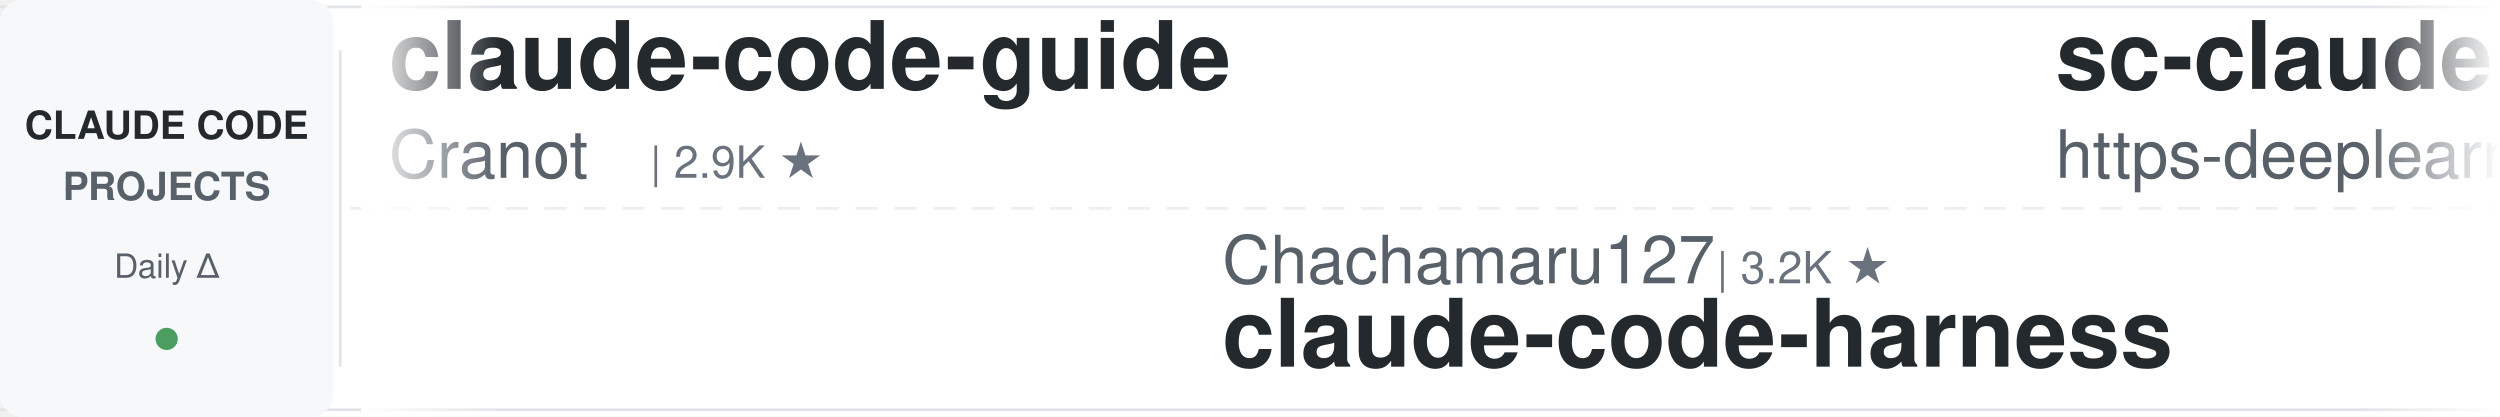
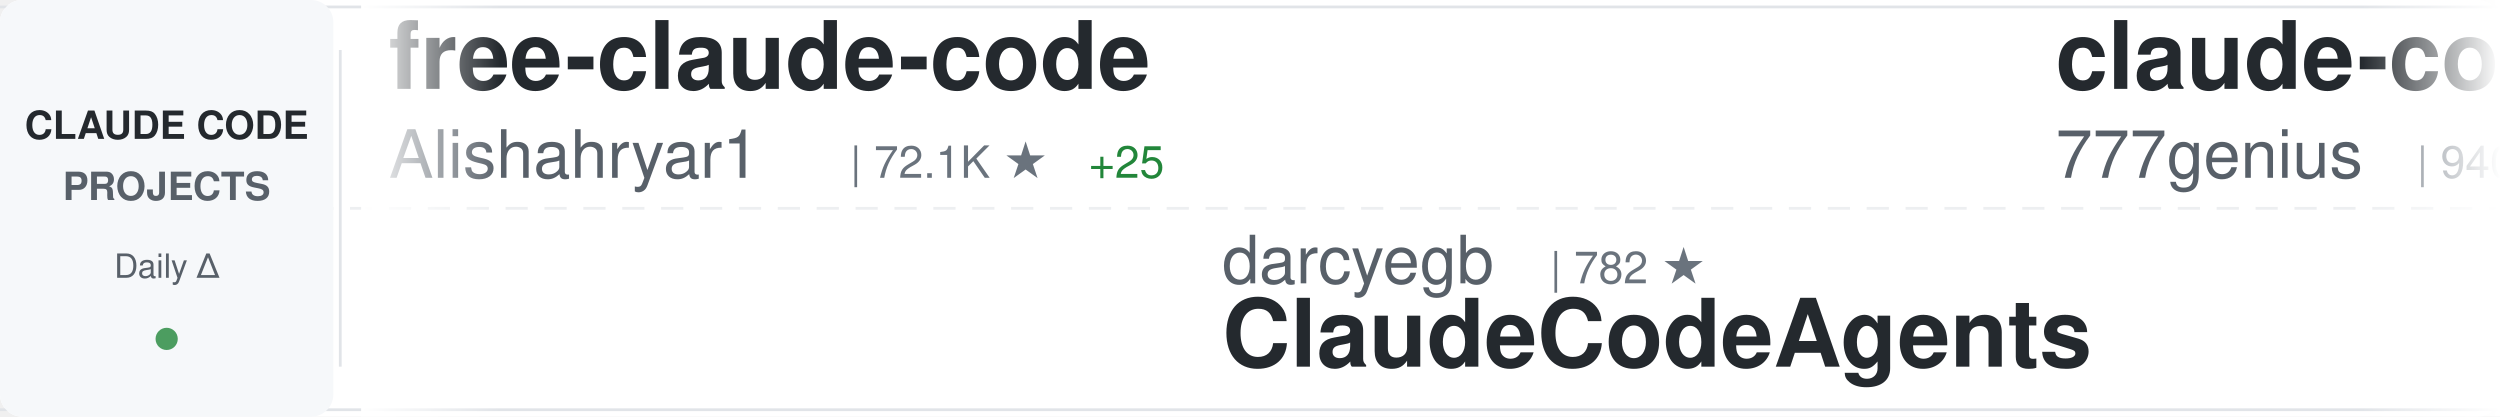
<svg xmlns="http://www.w3.org/2000/svg" width="900" height="150">
  <defs>
    <linearGradient id="awesomeLeftFade" x1="0%" y1="0%" x2="100%" y2="0%">
      <stop offset="0%" style="stop-color:#ffffff;stop-opacity:1" />
      <stop offset="100%" style="stop-color:#ffffff;stop-opacity:0" />
    </linearGradient>
    <linearGradient id="awesomeRightFade" x1="0%" y1="0%" x2="100%" y2="0%">
      <stop offset="0%" style="stop-color:#ffffff;stop-opacity:0" />
      <stop offset="100%" style="stop-color:#ffffff;stop-opacity:1" />
    </linearGradient>
  </defs>
  <rect width="900" height="150" fill="#ffffff" rx="8" />
  <rect x="0" y="2" width="900" height="1" fill="#e1e4e8" />
  <rect x="0" y="147" width="900" height="1" fill="#e1e4e8" />
  <line x1="0" y1="75" x2="900" y2="75" stroke="#e1e4e8" stroke-width="1" stroke-dasharray="8 6" opacity="0.6" />
  <rect x="0" y="0" width="120" height="150" fill="#f6f8fa" rx="8" />
  <text x="60" y="50" font-family="-apple-system, BlinkMacSystemFont, 'Segoe UI', Helvetica, Arial, sans-serif" font-size="14" font-weight="600" fill="#24292e" text-anchor="middle">CLAUDE CODE</text>
  <text x="60" y="72" font-family="-apple-system, BlinkMacSystemFont, 'Segoe UI', Helvetica, Arial, sans-serif" font-size="14" font-weight="600" fill="#586069" text-anchor="middle">PROJECTS</text>
  <text x="60" y="100" font-family="-apple-system, BlinkMacSystemFont, 'Segoe UI', Helvetica, Arial, sans-serif" font-size="12" font-weight="500" fill="#586069" text-anchor="middle">Daily Δ</text>
  <circle cx="60" cy="122" r="4" fill="#22863a" opacity="0.8" />
  <rect x="122" y="18" width="1" height="114" fill="#e1e4e8" />
  <clipPath id="awesomeTickerClip">
    <rect x="130" y="0" width="770" height="150" />
  </clipPath>
  <g clip-path="url(#awesomeTickerClip)">
    <g id="awesomeTickerItems">
      <animateTransform attributeName="transform" attributeType="XML" type="translate" from="0 0" to="-3000 0" dur="54s" repeatCount="indefinite" />
      <g transform="translate(0, 0)">
-         <text x="140" y="32" font-family="-apple-system, BlinkMacSystemFont, 'Segoe UI', Helvetica, Arial, sans-serif" font-size="34" font-weight="600" fill="#24292e">claude-code-guide</text>
-         <text x="140" y="64" font-family="-apple-system, BlinkMacSystemFont, 'Segoe UI', Helvetica, Arial, sans-serif" font-size="24" font-weight="400" fill="#586069">Cranot</text>
-         <text x="234" y="64" font-family="-apple-system, BlinkMacSystemFont, 'Segoe UI', Helvetica, Arial, sans-serif" font-size="16" font-weight="500" fill="#6a737d">| 2.9K ★</text>
+         <text x="140" y="32" font-family="-apple-system, BlinkMacSystemFont, 'Segoe UI', Helvetica, Arial, sans-serif" font-size="34" font-weight="600" fill="#24292e">free-claude-code</text>
+         <text x="140" y="64" font-family="-apple-system, BlinkMacSystemFont, 'Segoe UI', Helvetica, Arial, sans-serif" font-size="24" font-weight="400" fill="#586069">Alishahryar1</text>
+         <text x="306" y="64" font-family="-apple-system, BlinkMacSystemFont, 'Segoe UI', Helvetica, Arial, sans-serif" font-size="16" font-weight="500" fill="#6a737d">| 72.1K ★</text>
+         <text x="392" y="64" font-family="-apple-system, BlinkMacSystemFont, 'Segoe UI', Helvetica, Arial, sans-serif" font-size="16" font-weight="500" fill="#22863a"> +25</text>
      </g>
      <g transform="translate(300, 0)">
-         <text x="140" y="102" font-family="-apple-system, BlinkMacSystemFont, 'Segoe UI', Helvetica, Arial, sans-serif" font-size="24" font-weight="400" fill="#586069">Chachamaru127</text>
-         <text x="318" y="102" font-family="-apple-system, BlinkMacSystemFont, 'Segoe UI', Helvetica, Arial, sans-serif" font-size="16" font-weight="500" fill="#6a737d">| 3.2K ★</text>
-         <text x="140" y="132" font-family="-apple-system, BlinkMacSystemFont, 'Segoe UI', Helvetica, Arial, sans-serif" font-size="34" font-weight="600" fill="#24292e">claude-code-harness</text>
+         <text x="140" y="102" font-family="-apple-system, BlinkMacSystemFont, 'Segoe UI', Helvetica, Arial, sans-serif" font-size="24" font-weight="400" fill="#586069">darcyegb</text>
+         <text x="258" y="102" font-family="-apple-system, BlinkMacSystemFont, 'Segoe UI', Helvetica, Arial, sans-serif" font-size="16" font-weight="500" fill="#6a737d">| 782 ★</text>
+         <text x="140" y="132" font-family="-apple-system, BlinkMacSystemFont, 'Segoe UI', Helvetica, Arial, sans-serif" font-size="34" font-weight="600" fill="#24292e">ClaudeCodeAgents</text>
      </g>
      <g transform="translate(600, 0)">
-         <text x="140" y="32" font-family="-apple-system, BlinkMacSystemFont, 'Segoe UI', Helvetica, Arial, sans-serif" font-size="34" font-weight="600" fill="#24292e">sc-claude-code-files</text>
-         <text x="140" y="64" font-family="-apple-system, BlinkMacSystemFont, 'Segoe UI', Helvetica, Arial, sans-serif" font-size="24" font-weight="400" fill="#586069">https-deeplearning-ai</text>
-         <text x="414" y="64" font-family="-apple-system, BlinkMacSystemFont, 'Segoe UI', Helvetica, Arial, sans-serif" font-size="16" font-weight="500" fill="#6a737d">| 566 ★</text>
+         <text x="140" y="32" font-family="-apple-system, BlinkMacSystemFont, 'Segoe UI', Helvetica, Arial, sans-serif" font-size="34" font-weight="600" fill="#24292e">claude-code-source-code</text>
+         <text x="140" y="64" font-family="-apple-system, BlinkMacSystemFont, 'Segoe UI', Helvetica, Arial, sans-serif" font-size="24" font-weight="400" fill="#586069">777genius</text>
+         <text x="270" y="64" font-family="-apple-system, BlinkMacSystemFont, 'Segoe UI', Helvetica, Arial, sans-serif" font-size="16" font-weight="500" fill="#6a737d">| 940 ★</text>
      </g>
      <g transform="translate(900, 0)">
-         <text x="140" y="102" font-family="-apple-system, BlinkMacSystemFont, 'Segoe UI', Helvetica, Arial, sans-serif" font-size="24" font-weight="400" fill="#586069">hangsman</text>
-         <text x="258" y="102" font-family="-apple-system, BlinkMacSystemFont, 'Segoe UI', Helvetica, Arial, sans-serif" font-size="16" font-weight="500" fill="#6a737d">| 798 ★</text>
-         <text x="140" y="132" font-family="-apple-system, BlinkMacSystemFont, 'Segoe UI', Helvetica, Arial, sans-serif" font-size="34" font-weight="600" fill="#24292e">claude-code-source</text>
+         <text x="140" y="102" font-family="-apple-system, BlinkMacSystemFont, 'Segoe UI', Helvetica, Arial, sans-serif" font-size="24" font-weight="400" fill="#586069">Pimzino</text>
+         <text x="246" y="102" font-family="-apple-system, BlinkMacSystemFont, 'Segoe UI', Helvetica, Arial, sans-serif" font-size="16" font-weight="500" fill="#6a737d">| 3.9K ★</text>
+         <text x="323" y="102" font-family="-apple-system, BlinkMacSystemFont, 'Segoe UI', Helvetica, Arial, sans-serif" font-size="16" font-weight="500" fill="#cb2431"> -1</text>
+         <text x="140" y="132" font-family="-apple-system, BlinkMacSystemFont, 'Segoe UI', Helvetica, Arial, sans-serif" font-size="34" font-weight="600" fill="#24292e">claude-code-spec-workflo...</text>
      </g>
      <g transform="translate(1200, 0)">
-         <text x="140" y="32" font-family="-apple-system, BlinkMacSystemFont, 'Segoe UI', Helvetica, Arial, sans-serif" font-size="34" font-weight="600" fill="#24292e">collection-claude-code-s...</text>
-         <text x="140" y="64" font-family="-apple-system, BlinkMacSystemFont, 'Segoe UI', Helvetica, Arial, sans-serif" font-size="24" font-weight="400" fill="#586069">chauncygu</text>
-         <text x="270" y="64" font-family="-apple-system, BlinkMacSystemFont, 'Segoe UI', Helvetica, Arial, sans-serif" font-size="16" font-weight="500" fill="#6a737d">| 2.9K ★</text>
+         <text x="140" y="32" font-family="-apple-system, BlinkMacSystemFont, 'Segoe UI', Helvetica, Arial, sans-serif" font-size="34" font-weight="600" fill="#24292e">Claude-Code</text>
+         <text x="140" y="64" font-family="-apple-system, BlinkMacSystemFont, 'Segoe UI', Helvetica, Arial, sans-serif" font-size="24" font-weight="400" fill="#586069">pengchengneo</text>
+         <text x="306" y="64" font-family="-apple-system, BlinkMacSystemFont, 'Segoe UI', Helvetica, Arial, sans-serif" font-size="16" font-weight="500" fill="#6a737d">| 1.8K ★</text>
      </g>
      <g transform="translate(1500, 0)">
-         <text x="140" y="102" font-family="-apple-system, BlinkMacSystemFont, 'Segoe UI', Helvetica, Arial, sans-serif" font-size="24" font-weight="400" fill="#586069">asgeirtj</text>
-         <text x="258" y="102" font-family="-apple-system, BlinkMacSystemFont, 'Segoe UI', Helvetica, Arial, sans-serif" font-size="16" font-weight="500" fill="#6a737d">| 72.1K ★</text>
-         <text x="344" y="102" font-family="-apple-system, BlinkMacSystemFont, 'Segoe UI', Helvetica, Arial, sans-serif" font-size="16" font-weight="500" fill="#22863a"> +51</text>
-         <text x="140" y="132" font-family="-apple-system, BlinkMacSystemFont, 'Segoe UI', Helvetica, Arial, sans-serif" font-size="34" font-weight="600" fill="#24292e">system_prompts_leaks</text>
+         <text x="140" y="102" font-family="-apple-system, BlinkMacSystemFont, 'Segoe UI', Helvetica, Arial, sans-serif" font-size="24" font-weight="400" fill="#586069">ykdojo</text>
+         <text x="234" y="102" font-family="-apple-system, BlinkMacSystemFont, 'Segoe UI', Helvetica, Arial, sans-serif" font-size="16" font-weight="500" fill="#6a737d">| 10.4K ★</text>
+         <text x="140" y="132" font-family="-apple-system, BlinkMacSystemFont, 'Segoe UI', Helvetica, Arial, sans-serif" font-size="34" font-weight="600" fill="#24292e">claude-code-tips</text>
      </g>
      <g transform="translate(1800, 0)">
-         <text x="140" y="32" font-family="-apple-system, BlinkMacSystemFont, 'Segoe UI', Helvetica, Arial, sans-serif" font-size="34" font-weight="600" fill="#24292e">Claude-Code-Source-Study</text>
-         <text x="140" y="64" font-family="-apple-system, BlinkMacSystemFont, 'Segoe UI', Helvetica, Arial, sans-serif" font-size="24" font-weight="400" fill="#586069">luyao618</text>
-         <text x="258" y="64" font-family="-apple-system, BlinkMacSystemFont, 'Segoe UI', Helvetica, Arial, sans-serif" font-size="16" font-weight="500" fill="#6a737d">| 1.7K ★</text>
+         <text x="140" y="32" font-family="-apple-system, BlinkMacSystemFont, 'Segoe UI', Helvetica, Arial, sans-serif" font-size="34" font-weight="600" fill="#24292e">arcads-claude-code-mrpai...</text>
+         <text x="140" y="64" font-family="-apple-system, BlinkMacSystemFont, 'Segoe UI', Helvetica, Arial, sans-serif" font-size="24" font-weight="400" fill="#586069">mrpaidsocial</text>
+         <text x="306" y="64" font-family="-apple-system, BlinkMacSystemFont, 'Segoe UI', Helvetica, Arial, sans-serif" font-size="16" font-weight="500" fill="#6a737d">| 1.7K ★</text>
      </g>
      <g transform="translate(2100, 0)">
-         <text x="140" y="102" font-family="-apple-system, BlinkMacSystemFont, 'Segoe UI', Helvetica, Arial, sans-serif" font-size="24" font-weight="400" fill="#586069">diet103</text>
-         <text x="246" y="102" font-family="-apple-system, BlinkMacSystemFont, 'Segoe UI', Helvetica, Arial, sans-serif" font-size="16" font-weight="500" fill="#6a737d">| 10.1K ★</text>
-         <text x="140" y="132" font-family="-apple-system, BlinkMacSystemFont, 'Segoe UI', Helvetica, Arial, sans-serif" font-size="34" font-weight="600" fill="#24292e">claude-code-infrastructu...</text>
+         <text x="140" y="102" font-family="-apple-system, BlinkMacSystemFont, 'Segoe UI', Helvetica, Arial, sans-serif" font-size="24" font-weight="400" fill="#586069">anthropics</text>
+         <text x="282" y="102" font-family="-apple-system, BlinkMacSystemFont, 'Segoe UI', Helvetica, Arial, sans-serif" font-size="16" font-weight="500" fill="#6a737d">| 10.0K ★</text>
+         <text x="140" y="132" font-family="-apple-system, BlinkMacSystemFont, 'Segoe UI', Helvetica, Arial, sans-serif" font-size="34" font-weight="600" fill="#24292e">claude-code-action</text>
      </g>
      <g transform="translate(2400, 0)">
-         <text x="140" y="32" font-family="-apple-system, BlinkMacSystemFont, 'Segoe UI', Helvetica, Arial, sans-serif" font-size="34" font-weight="600" fill="#24292e">claude-code-system-promp...</text>
-         <text x="140" y="64" font-family="-apple-system, BlinkMacSystemFont, 'Segoe UI', Helvetica, Arial, sans-serif" font-size="24" font-weight="400" fill="#586069">Piebald-AI</text>
-         <text x="282" y="64" font-family="-apple-system, BlinkMacSystemFont, 'Segoe UI', Helvetica, Arial, sans-serif" font-size="16" font-weight="500" fill="#6a737d">| 13.2K ★</text>
-         <text x="368" y="64" font-family="-apple-system, BlinkMacSystemFont, 'Segoe UI', Helvetica, Arial, sans-serif" font-size="16" font-weight="500" fill="#22863a"> +2</text>
+         <text x="140" y="32" font-family="-apple-system, BlinkMacSystemFont, 'Segoe UI', Helvetica, Arial, sans-serif" font-size="34" font-weight="600" fill="#24292e">claude-code-proxy</text>
+         <text x="140" y="64" font-family="-apple-system, BlinkMacSystemFont, 'Segoe UI', Helvetica, Arial, sans-serif" font-size="24" font-weight="400" fill="#586069">fuergaosi233</text>
+         <text x="306" y="64" font-family="-apple-system, BlinkMacSystemFont, 'Segoe UI', Helvetica, Arial, sans-serif" font-size="16" font-weight="500" fill="#6a737d">| 2.8K ★</text>
      </g>
      <g transform="translate(2700, 0)">
-         <text x="140" y="102" font-family="-apple-system, BlinkMacSystemFont, 'Segoe UI', Helvetica, Arial, sans-serif" font-size="24" font-weight="400" fill="#586069">lorryjovens-hub</text>
-         <text x="342" y="102" font-family="-apple-system, BlinkMacSystemFont, 'Segoe UI', Helvetica, Arial, sans-serif" font-size="16" font-weight="500" fill="#6a737d">| 1.7K ★</text>
-         <text x="140" y="132" font-family="-apple-system, BlinkMacSystemFont, 'Segoe UI', Helvetica, Arial, sans-serif" font-size="34" font-weight="600" fill="#24292e">claude-code-rust</text>
+         <text x="140" y="102" font-family="-apple-system, BlinkMacSystemFont, 'Segoe UI', Helvetica, Arial, sans-serif" font-size="24" font-weight="400" fill="#586069">lintsinghua</text>
+         <text x="294" y="102" font-family="-apple-system, BlinkMacSystemFont, 'Segoe UI', Helvetica, Arial, sans-serif" font-size="16" font-weight="500" fill="#6a737d">| 4.4K ★</text>
+         <text x="140" y="132" font-family="-apple-system, BlinkMacSystemFont, 'Segoe UI', Helvetica, Arial, sans-serif" font-size="34" font-weight="600" fill="#24292e">claude-code-book</text>
      </g>
      <g transform="translate(3000, 0)">
-         <text x="140" y="32" font-family="-apple-system, BlinkMacSystemFont, 'Segoe UI', Helvetica, Arial, sans-serif" font-size="34" font-weight="600" fill="#24292e">claude-code-guide</text>
-         <text x="140" y="64" font-family="-apple-system, BlinkMacSystemFont, 'Segoe UI', Helvetica, Arial, sans-serif" font-size="24" font-weight="400" fill="#586069">Cranot</text>
-         <text x="234" y="64" font-family="-apple-system, BlinkMacSystemFont, 'Segoe UI', Helvetica, Arial, sans-serif" font-size="16" font-weight="500" fill="#6a737d">| 2.9K ★</text>
+         <text x="140" y="32" font-family="-apple-system, BlinkMacSystemFont, 'Segoe UI', Helvetica, Arial, sans-serif" font-size="34" font-weight="600" fill="#24292e">free-claude-code</text>
+         <text x="140" y="64" font-family="-apple-system, BlinkMacSystemFont, 'Segoe UI', Helvetica, Arial, sans-serif" font-size="24" font-weight="400" fill="#586069">Alishahryar1</text>
+         <text x="306" y="64" font-family="-apple-system, BlinkMacSystemFont, 'Segoe UI', Helvetica, Arial, sans-serif" font-size="16" font-weight="500" fill="#6a737d">| 72.1K ★</text>
+         <text x="392" y="64" font-family="-apple-system, BlinkMacSystemFont, 'Segoe UI', Helvetica, Arial, sans-serif" font-size="16" font-weight="500" fill="#22863a"> +25</text>
      </g>
      <g transform="translate(3300, 0)">
-         <text x="140" y="102" font-family="-apple-system, BlinkMacSystemFont, 'Segoe UI', Helvetica, Arial, sans-serif" font-size="24" font-weight="400" fill="#586069">Chachamaru127</text>
-         <text x="318" y="102" font-family="-apple-system, BlinkMacSystemFont, 'Segoe UI', Helvetica, Arial, sans-serif" font-size="16" font-weight="500" fill="#6a737d">| 3.2K ★</text>
-         <text x="140" y="132" font-family="-apple-system, BlinkMacSystemFont, 'Segoe UI', Helvetica, Arial, sans-serif" font-size="34" font-weight="600" fill="#24292e">claude-code-harness</text>
+         <text x="140" y="102" font-family="-apple-system, BlinkMacSystemFont, 'Segoe UI', Helvetica, Arial, sans-serif" font-size="24" font-weight="400" fill="#586069">darcyegb</text>
+         <text x="258" y="102" font-family="-apple-system, BlinkMacSystemFont, 'Segoe UI', Helvetica, Arial, sans-serif" font-size="16" font-weight="500" fill="#6a737d">| 782 ★</text>
+         <text x="140" y="132" font-family="-apple-system, BlinkMacSystemFont, 'Segoe UI', Helvetica, Arial, sans-serif" font-size="34" font-weight="600" fill="#24292e">ClaudeCodeAgents</text>
      </g>
      <g transform="translate(3600, 0)">
-         <text x="140" y="32" font-family="-apple-system, BlinkMacSystemFont, 'Segoe UI', Helvetica, Arial, sans-serif" font-size="34" font-weight="600" fill="#24292e">sc-claude-code-files</text>
-         <text x="140" y="64" font-family="-apple-system, BlinkMacSystemFont, 'Segoe UI', Helvetica, Arial, sans-serif" font-size="24" font-weight="400" fill="#586069">https-deeplearning-ai</text>
-         <text x="414" y="64" font-family="-apple-system, BlinkMacSystemFont, 'Segoe UI', Helvetica, Arial, sans-serif" font-size="16" font-weight="500" fill="#6a737d">| 566 ★</text>
+         <text x="140" y="32" font-family="-apple-system, BlinkMacSystemFont, 'Segoe UI', Helvetica, Arial, sans-serif" font-size="34" font-weight="600" fill="#24292e">claude-code-source-code</text>
+         <text x="140" y="64" font-family="-apple-system, BlinkMacSystemFont, 'Segoe UI', Helvetica, Arial, sans-serif" font-size="24" font-weight="400" fill="#586069">777genius</text>
+         <text x="270" y="64" font-family="-apple-system, BlinkMacSystemFont, 'Segoe UI', Helvetica, Arial, sans-serif" font-size="16" font-weight="500" fill="#6a737d">| 940 ★</text>
      </g>
      <g transform="translate(3900, 0)">
-         <text x="140" y="102" font-family="-apple-system, BlinkMacSystemFont, 'Segoe UI', Helvetica, Arial, sans-serif" font-size="24" font-weight="400" fill="#586069">hangsman</text>
-         <text x="258" y="102" font-family="-apple-system, BlinkMacSystemFont, 'Segoe UI', Helvetica, Arial, sans-serif" font-size="16" font-weight="500" fill="#6a737d">| 798 ★</text>
-         <text x="140" y="132" font-family="-apple-system, BlinkMacSystemFont, 'Segoe UI', Helvetica, Arial, sans-serif" font-size="34" font-weight="600" fill="#24292e">claude-code-source</text>
+         <text x="140" y="102" font-family="-apple-system, BlinkMacSystemFont, 'Segoe UI', Helvetica, Arial, sans-serif" font-size="24" font-weight="400" fill="#586069">Pimzino</text>
+         <text x="246" y="102" font-family="-apple-system, BlinkMacSystemFont, 'Segoe UI', Helvetica, Arial, sans-serif" font-size="16" font-weight="500" fill="#6a737d">| 3.9K ★</text>
+         <text x="323" y="102" font-family="-apple-system, BlinkMacSystemFont, 'Segoe UI', Helvetica, Arial, sans-serif" font-size="16" font-weight="500" fill="#cb2431"> -1</text>
+         <text x="140" y="132" font-family="-apple-system, BlinkMacSystemFont, 'Segoe UI', Helvetica, Arial, sans-serif" font-size="34" font-weight="600" fill="#24292e">claude-code-spec-workflo...</text>
      </g>
    </g>
  </g>
  <rect x="130" y="0" width="50" height="150" fill="url(#awesomeLeftFade)" />
  <rect x="850" y="0" width="50" height="150" fill="url(#awesomeRightFade)" />
</svg>
